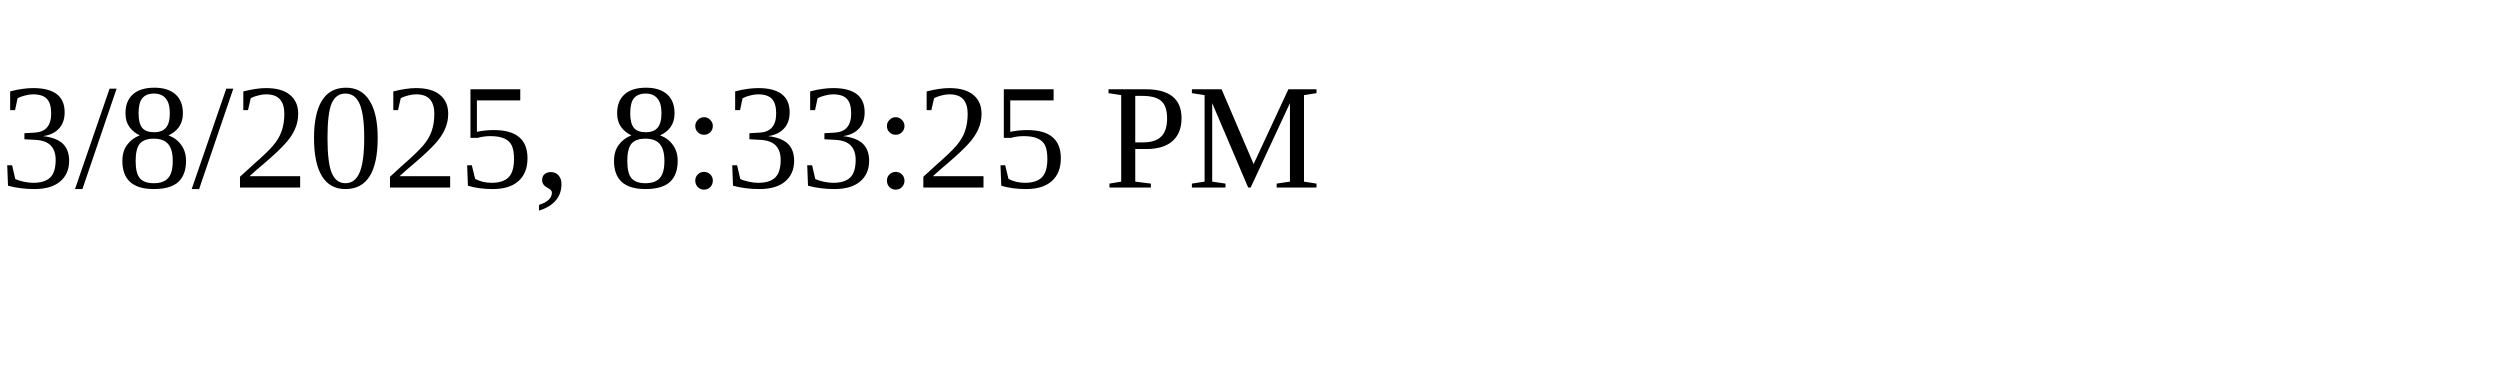
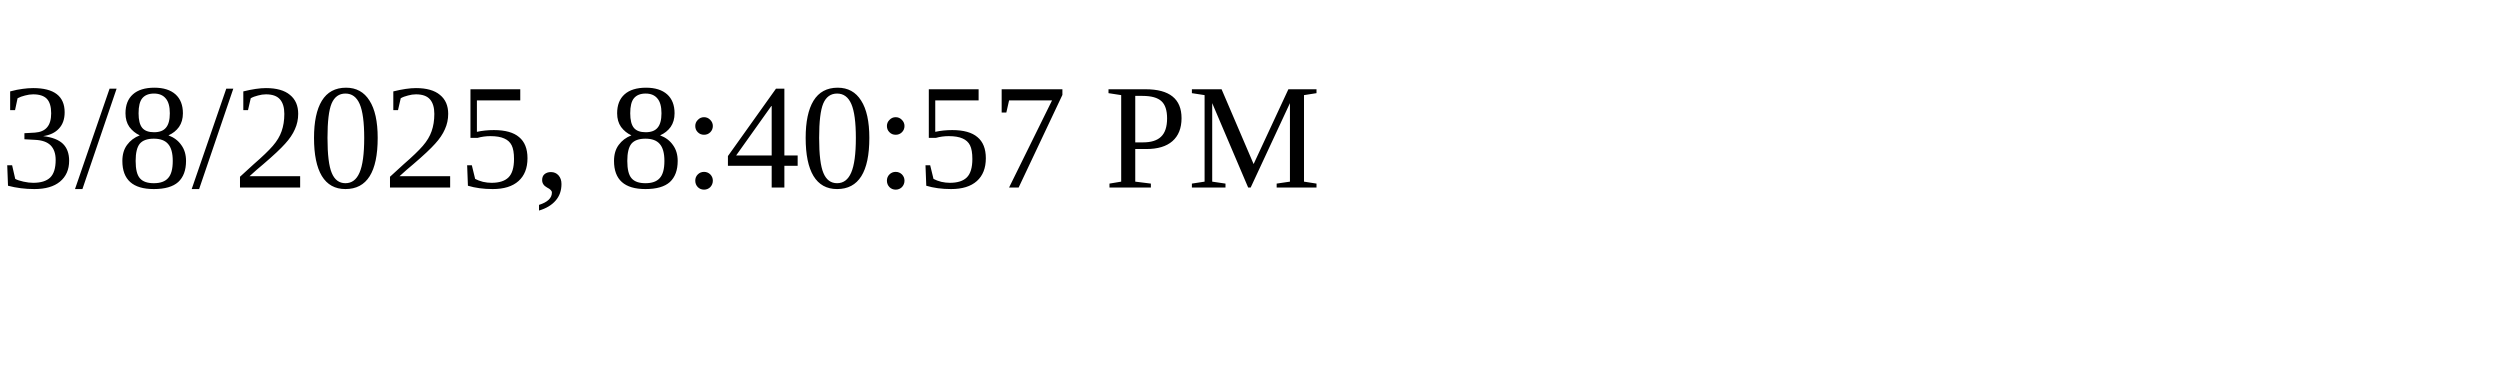
<svg xmlns="http://www.w3.org/2000/svg" height="30" width="200">
-   <text x="0" y="15">3/8/2025, 8:33:25 PM</text>
+   <text x="0" y="15">3/8/2025, 8:40:57 PM</text>
</svg>
